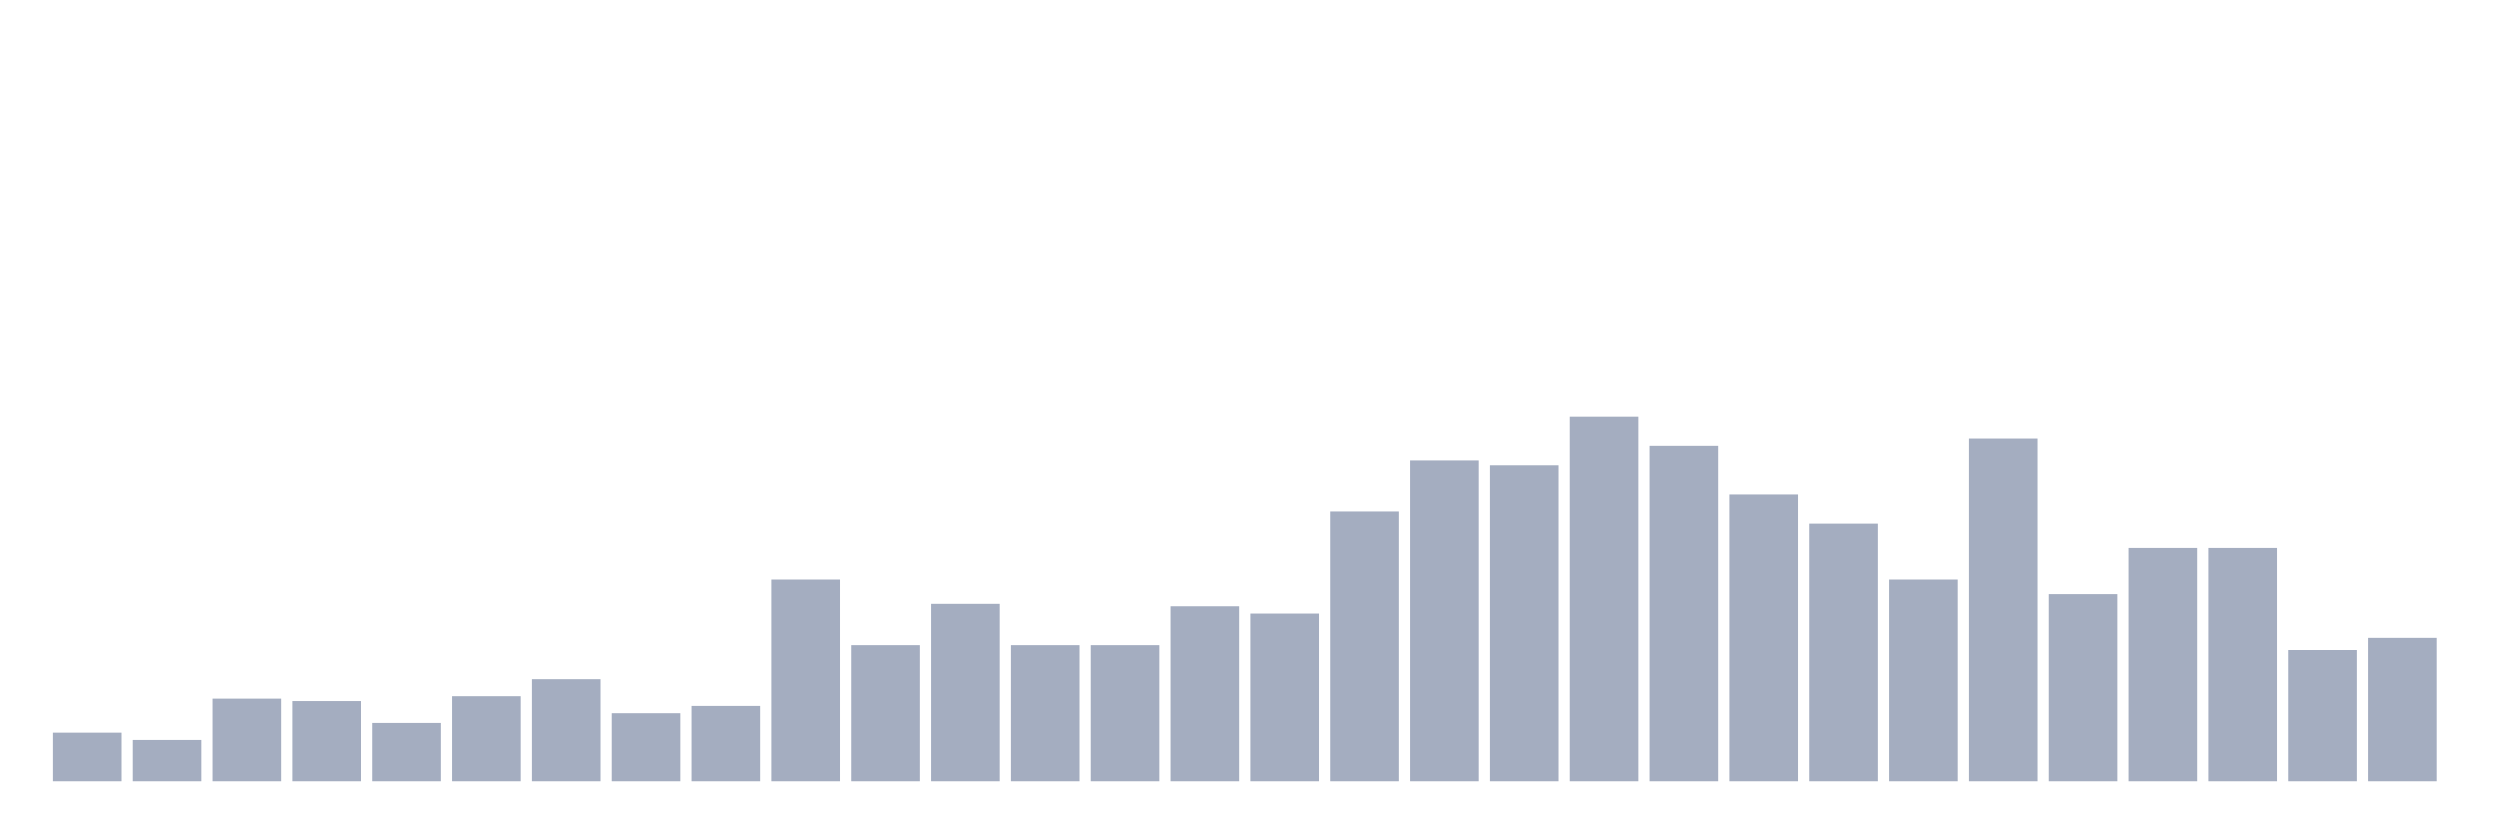
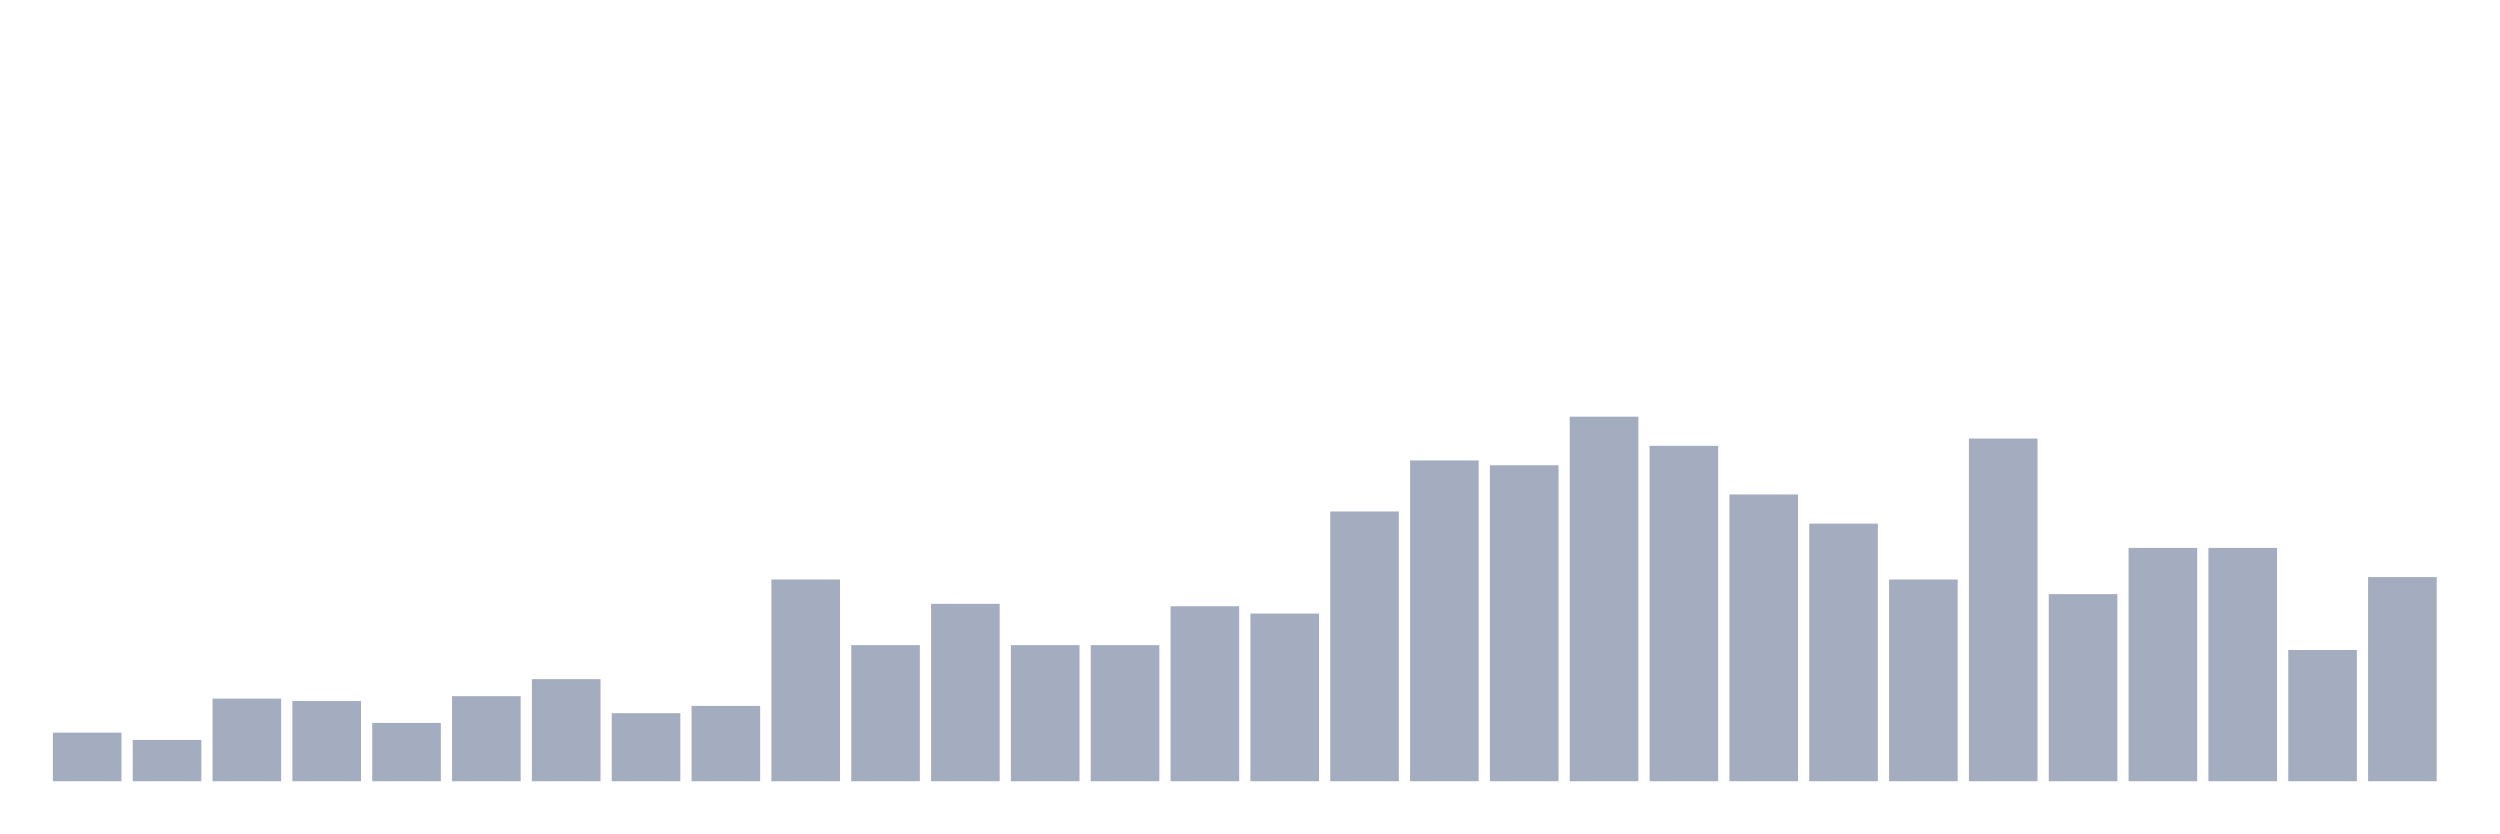
<svg xmlns="http://www.w3.org/2000/svg" viewBox="0 0 480 160">
  <g transform="translate(10,10)">
    <rect class="bar" x="0.153" width="13.175" y="130.667" height="9.333" fill="rgb(164,173,192)" />
    <rect class="bar" x="15.482" width="13.175" y="132.067" height="7.933" fill="rgb(164,173,192)" />
    <rect class="bar" x="30.81" width="13.175" y="124.133" height="15.867" fill="rgb(164,173,192)" />
    <rect class="bar" x="46.138" width="13.175" y="124.6" height="15.4" fill="rgb(164,173,192)" />
    <rect class="bar" x="61.466" width="13.175" y="128.8" height="11.2" fill="rgb(164,173,192)" />
    <rect class="bar" x="76.794" width="13.175" y="123.667" height="16.333" fill="rgb(164,173,192)" />
    <rect class="bar" x="92.123" width="13.175" y="120.4" height="19.6" fill="rgb(164,173,192)" />
    <rect class="bar" x="107.451" width="13.175" y="126.933" height="13.067" fill="rgb(164,173,192)" />
    <rect class="bar" x="122.779" width="13.175" y="125.533" height="14.467" fill="rgb(164,173,192)" />
    <rect class="bar" x="138.107" width="13.175" y="101.267" height="38.733" fill="rgb(164,173,192)" />
    <rect class="bar" x="153.436" width="13.175" y="113.867" height="26.133" fill="rgb(164,173,192)" />
    <rect class="bar" x="168.764" width="13.175" y="105.933" height="34.067" fill="rgb(164,173,192)" />
    <rect class="bar" x="184.092" width="13.175" y="113.867" height="26.133" fill="rgb(164,173,192)" />
    <rect class="bar" x="199.42" width="13.175" y="113.867" height="26.133" fill="rgb(164,173,192)" />
    <rect class="bar" x="214.748" width="13.175" y="106.4" height="33.6" fill="rgb(164,173,192)" />
    <rect class="bar" x="230.077" width="13.175" y="107.8" height="32.2" fill="rgb(164,173,192)" />
    <rect class="bar" x="245.405" width="13.175" y="88.2" height="51.8" fill="rgb(164,173,192)" />
    <rect class="bar" x="260.733" width="13.175" y="78.4" height="61.6" fill="rgb(164,173,192)" />
    <rect class="bar" x="276.061" width="13.175" y="79.333" height="60.667" fill="rgb(164,173,192)" />
    <rect class="bar" x="291.39" width="13.175" y="70" height="70" fill="rgb(164,173,192)" />
    <rect class="bar" x="306.718" width="13.175" y="75.6" height="64.4" fill="rgb(164,173,192)" />
    <rect class="bar" x="322.046" width="13.175" y="84.933" height="55.067" fill="rgb(164,173,192)" />
    <rect class="bar" x="337.374" width="13.175" y="90.533" height="49.467" fill="rgb(164,173,192)" />
    <rect class="bar" x="352.702" width="13.175" y="101.267" height="38.733" fill="rgb(164,173,192)" />
    <rect class="bar" x="368.031" width="13.175" y="74.2" height="65.8" fill="rgb(164,173,192)" />
    <rect class="bar" x="383.359" width="13.175" y="104.067" height="35.933" fill="rgb(164,173,192)" />
    <rect class="bar" x="398.687" width="13.175" y="95.2" height="44.8" fill="rgb(164,173,192)" />
    <rect class="bar" x="414.015" width="13.175" y="95.2" height="44.8" fill="rgb(164,173,192)" />
    <rect class="bar" x="429.344" width="13.175" y="114.8" height="25.2" fill="rgb(164,173,192)" />
-     <rect class="bar" x="444.672" width="13.175" y="112.467" height="27.533" fill="rgb(164,173,192)" />
+     <rect class="bar" x="444.672" width="13.175" y="100.8" height="39.2" fill="rgb(164,173,192)" />
  </g>
</svg>
